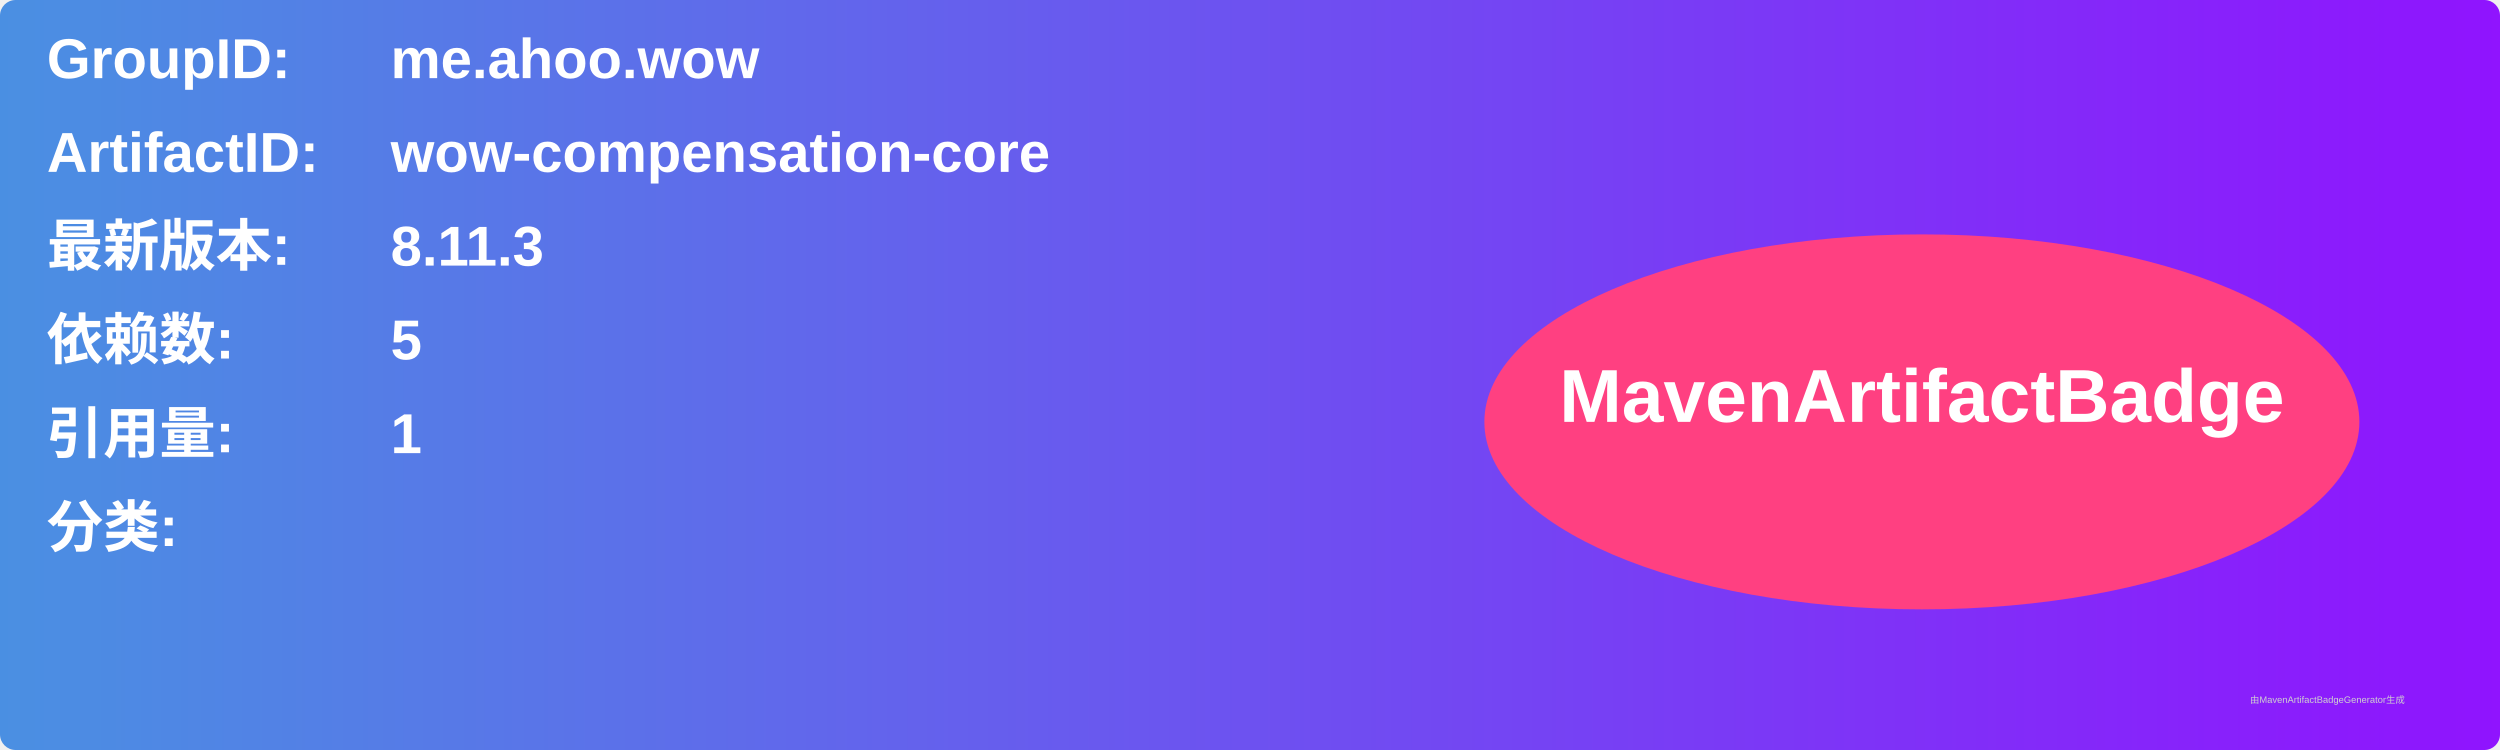
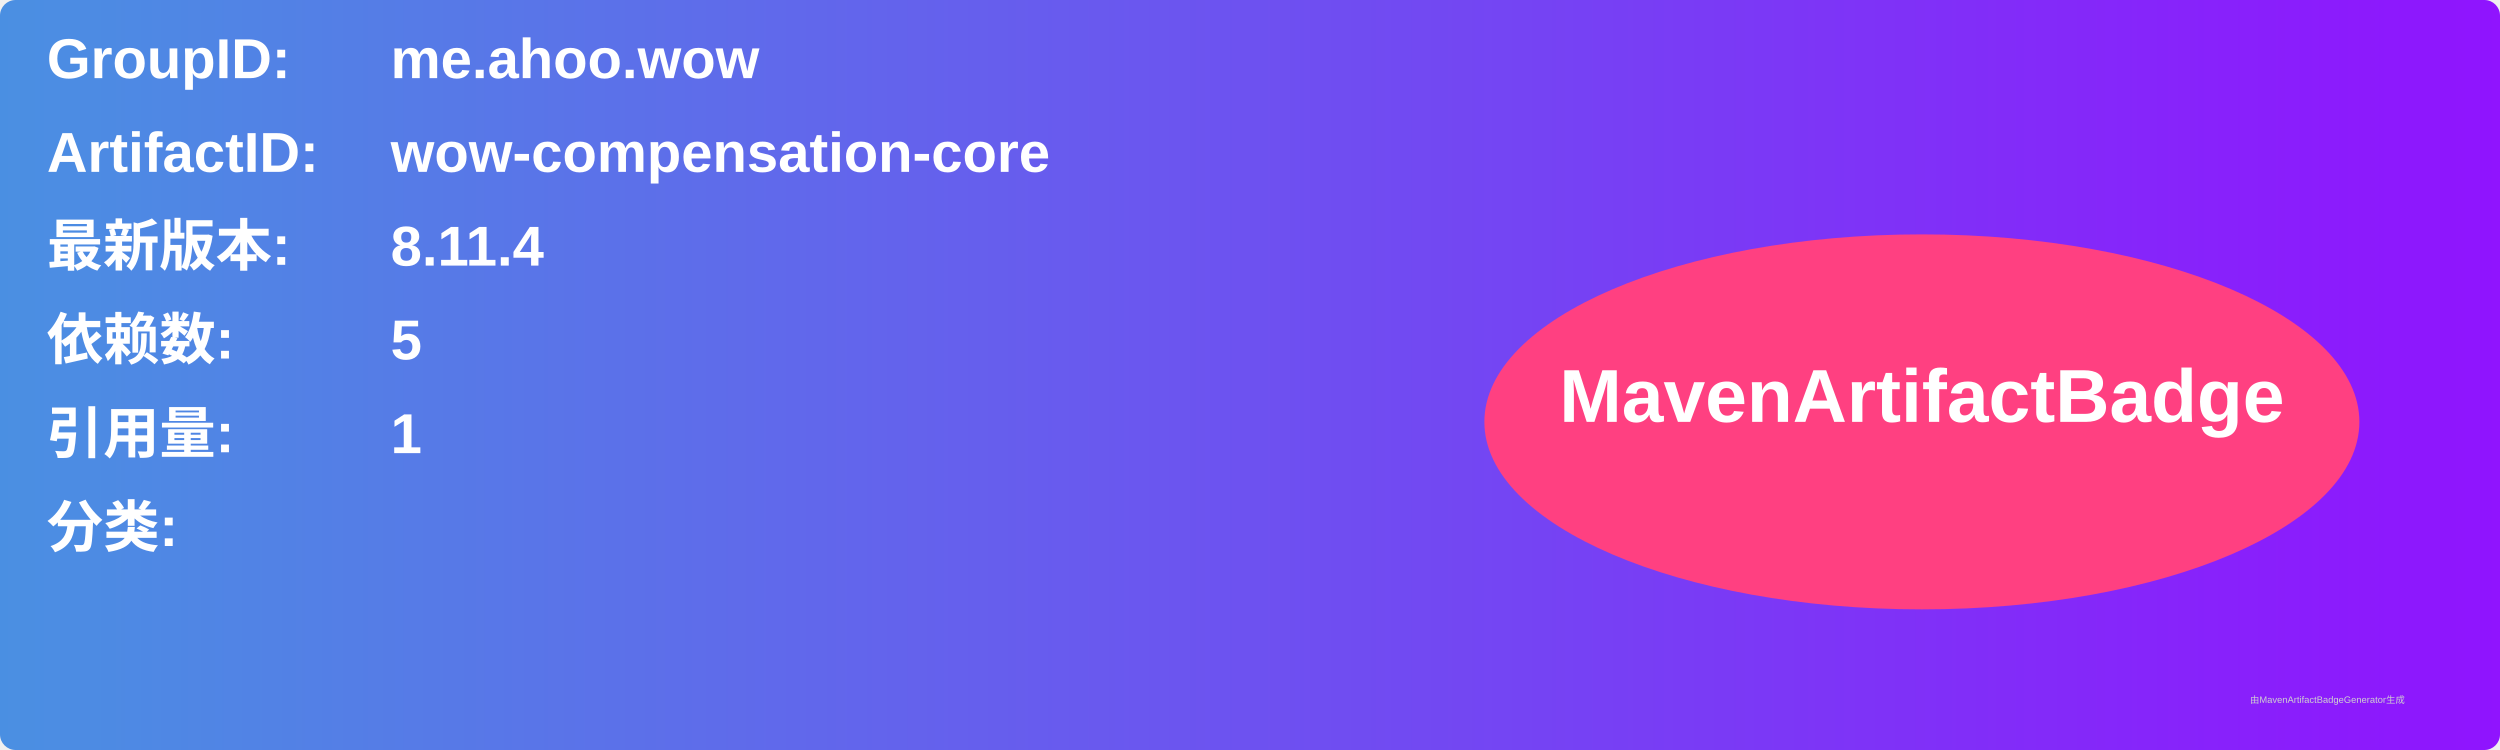
<svg xmlns="http://www.w3.org/2000/svg" width="800" height="240" viewBox="0 0 800 240">
  <linearGradient id="grad" x1="0%" y1="0%" x2="100%" y2="0%">
    <stop offset="0%" stop-color="#4a90e2" />
    <stop offset="100%" stop-color="#9013fe" />
  </linearGradient>
  <rect width="100%" height="100%" rx="5" ry="5" fill="url(#grad)" />
  <g transform="translate(15, 15)">
    <text x="0" y="10" font-family="Arial" font-size="18" fill="white" font-weight="bold" width="260">GroupID:</text>
    <text x="110" y="10" font-family="Arial" font-size="18" fill="white" font-weight="bold" width="460">me.ahoo.wow</text>
    <text x="0" y="40" font-family="Arial" font-size="18" fill="white" font-weight="bold" width="260">ArtifactID:</text>
    <text x="110" y="40" font-family="Arial" font-size="18" fill="white" font-weight="bold" width="460">wow-compensation-core</text>
    <text x="0" y="70" font-family="Arial" font-size="18" fill="white" font-weight="bold">最新版本:</text>
    <text x="110" y="70" font-family="Arial" font-size="18" fill="white" font-weight="bold">
-       <tspan font-weight="bold">8.11.3</tspan>
+       <tspan font-weight="bold">8.11.4</tspan>
    </text>
    <text x="0" y="100" font-family="Arial" font-size="18" fill="white" font-weight="bold">依赖数: </text>
    <text x="110" y="100" font-family="Arial" font-size="18" fill="white">
      <tspan font-weight="bold">5</tspan>
    </text>
    <text x="0" y="130" font-family="Arial" font-size="18" fill="white" font-weight="bold">引用量: </text>
    <text x="110" y="130" font-family="Arial" font-size="18" fill="white">
      <tspan font-weight="bold">1</tspan>
    </text>
    <text x="0" y="160" font-family="Arial" font-size="18" fill="white" font-weight="bold">分类:</text>
    <text x="10" y="190" font-family="Arial" font-size="10" fill="white">
      <tspan font-weight="bold" />
    </text>
    <ellipse cx="600" cy="120" rx="140" ry="60" fill="#ff4081" />
    <text x="600" y="120" text-anchor="middle" font-family="Arial" font-size="24" fill="white" font-weight="bold">MavenArtifactBadge</text>
  </g>
  <text x="720" y="225" font-family="Arial" font-size="3" fill="#d0d0d0">由MavenArtifactBadgeGenerator生成</text>
</svg>
